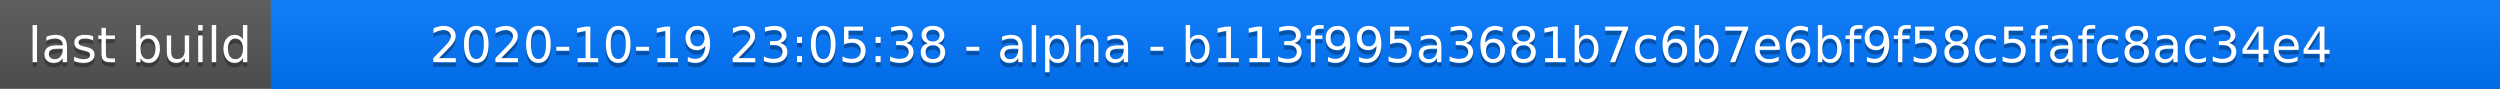
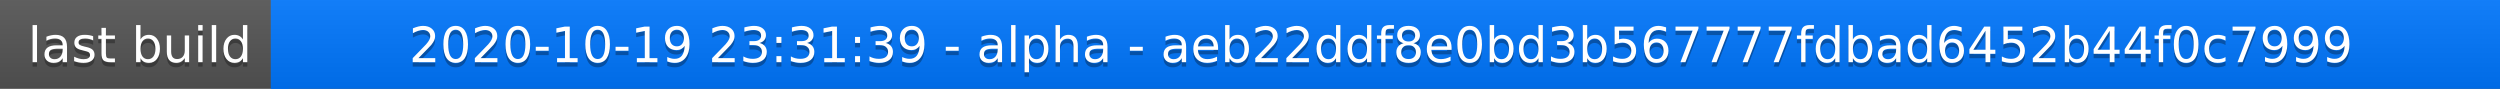
<svg xmlns="http://www.w3.org/2000/svg" width="563" height="20">
  <linearGradient id="a" x2="0" y2="100%">
    <stop offset="0" stop-color="#bbb" stop-opacity=".1" />
    <stop offset="1" stop-opacity=".1" />
  </linearGradient>
  <rect rx="0" width="563" height="20" fill="#555" />
  <rect rx="0" x="61" width="502" height="20" fill="#07f" />
  <path fill="#07f" d="M61 0h4v20h-4z" />
  <rect rx="0" width="563" height="20" fill="url(#a)" />
  <g fill="#fff" text-anchor="middle" font-family="DejaVu Sans,Verdana,Geneva,sans-serif" font-size="11">
    <text x="31.5" y="15" fill="#010101" fill-opacity=".3">last build</text>
    <text x="31.5" y="14">last build</text>
-     <text x="311" y="15" fill="#010101" fill-opacity=".3">2020-10-19 23:05:38 - alpha - b113f995a3681b7c6b7e6bf9f58c5fafc8ac34e4</text>
-     <text x="311" y="14">2020-10-19 23:05:38 - alpha - b113f995a3681b7c6b7e6bf9f58c5fafc8ac34e4</text>
+     <text x="311" y="15" fill="#010101" fill-opacity=".3">2020-10-19 23:31:39 - alpha - aeb22ddf8e0bd3b567777fdbad6452b44f0c7999</text>
+     <text x="311" y="14">2020-10-19 23:31:39 - alpha - aeb22ddf8e0bd3b567777fdbad6452b44f0c7999</text>
  </g>
</svg>
